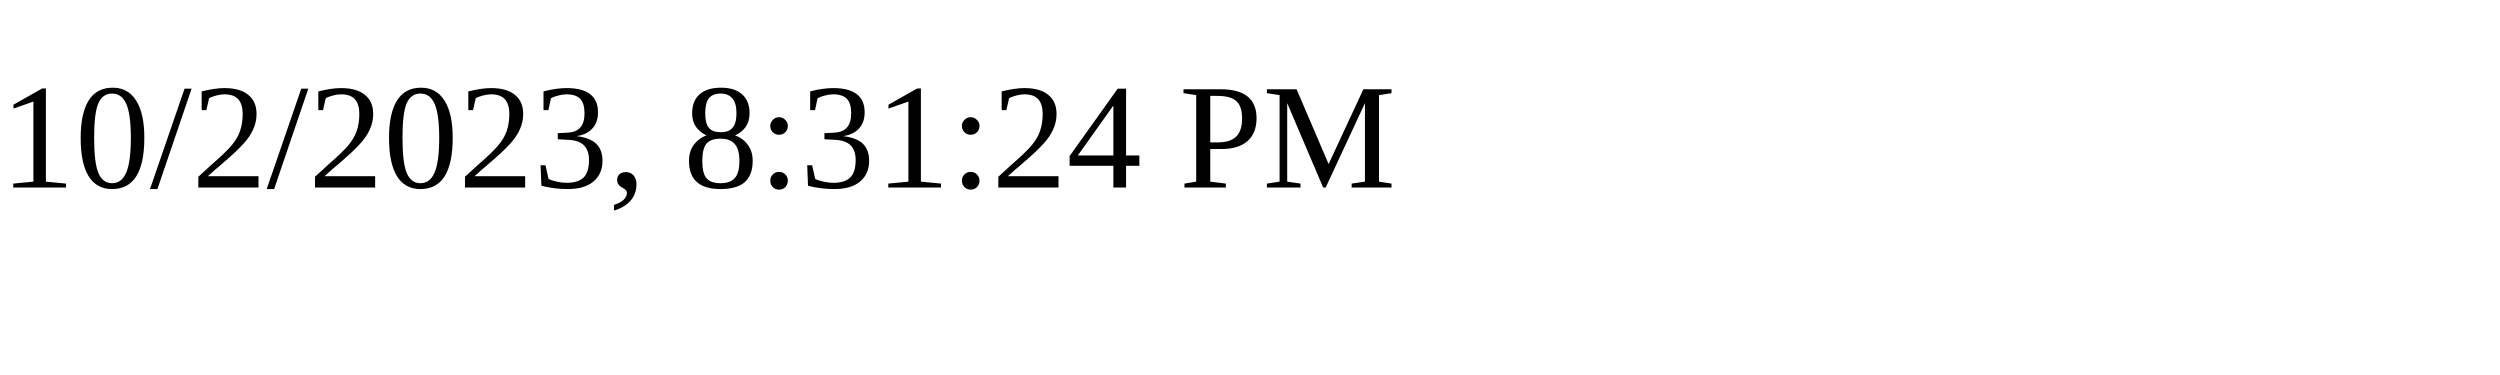
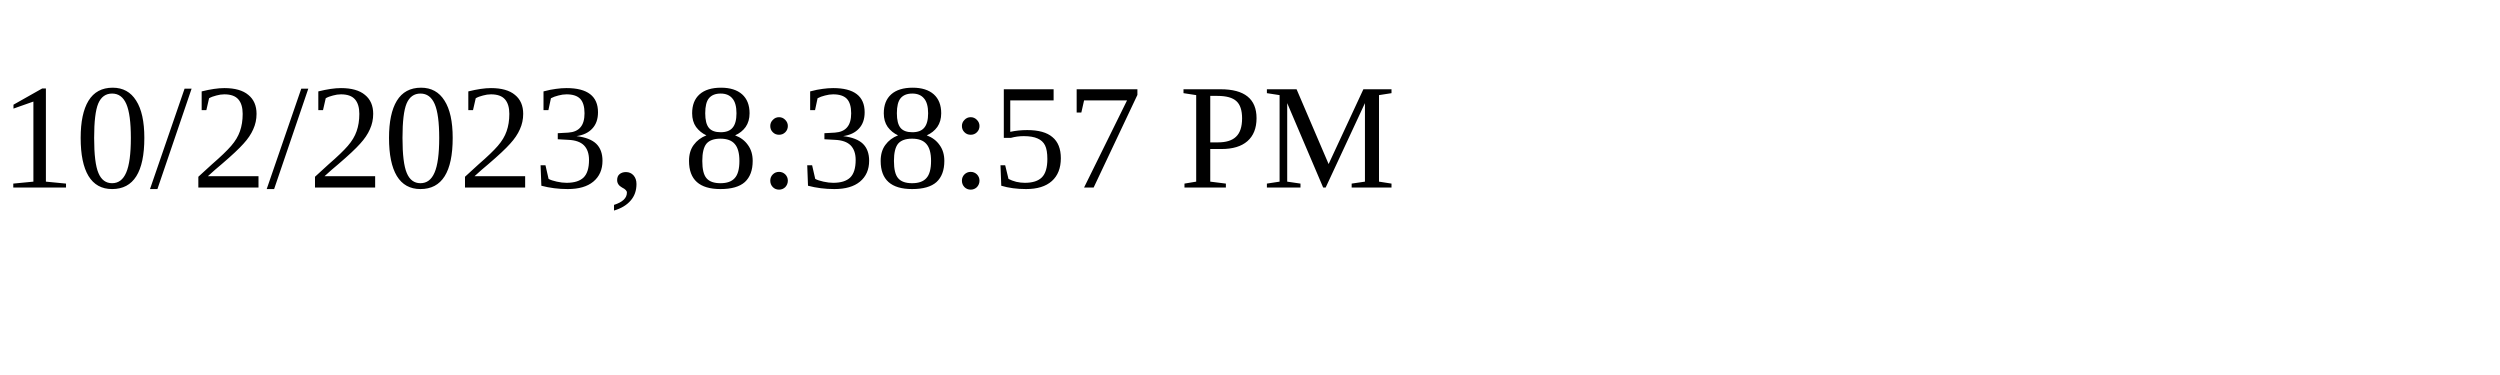
<svg xmlns="http://www.w3.org/2000/svg" height="30" width="200">
-   <text x="0" y="15">10/2/2023, 8:31:24 PM</text>
+   <text x="0" y="15">10/2/2023, 8:38:57 PM</text>
</svg>
